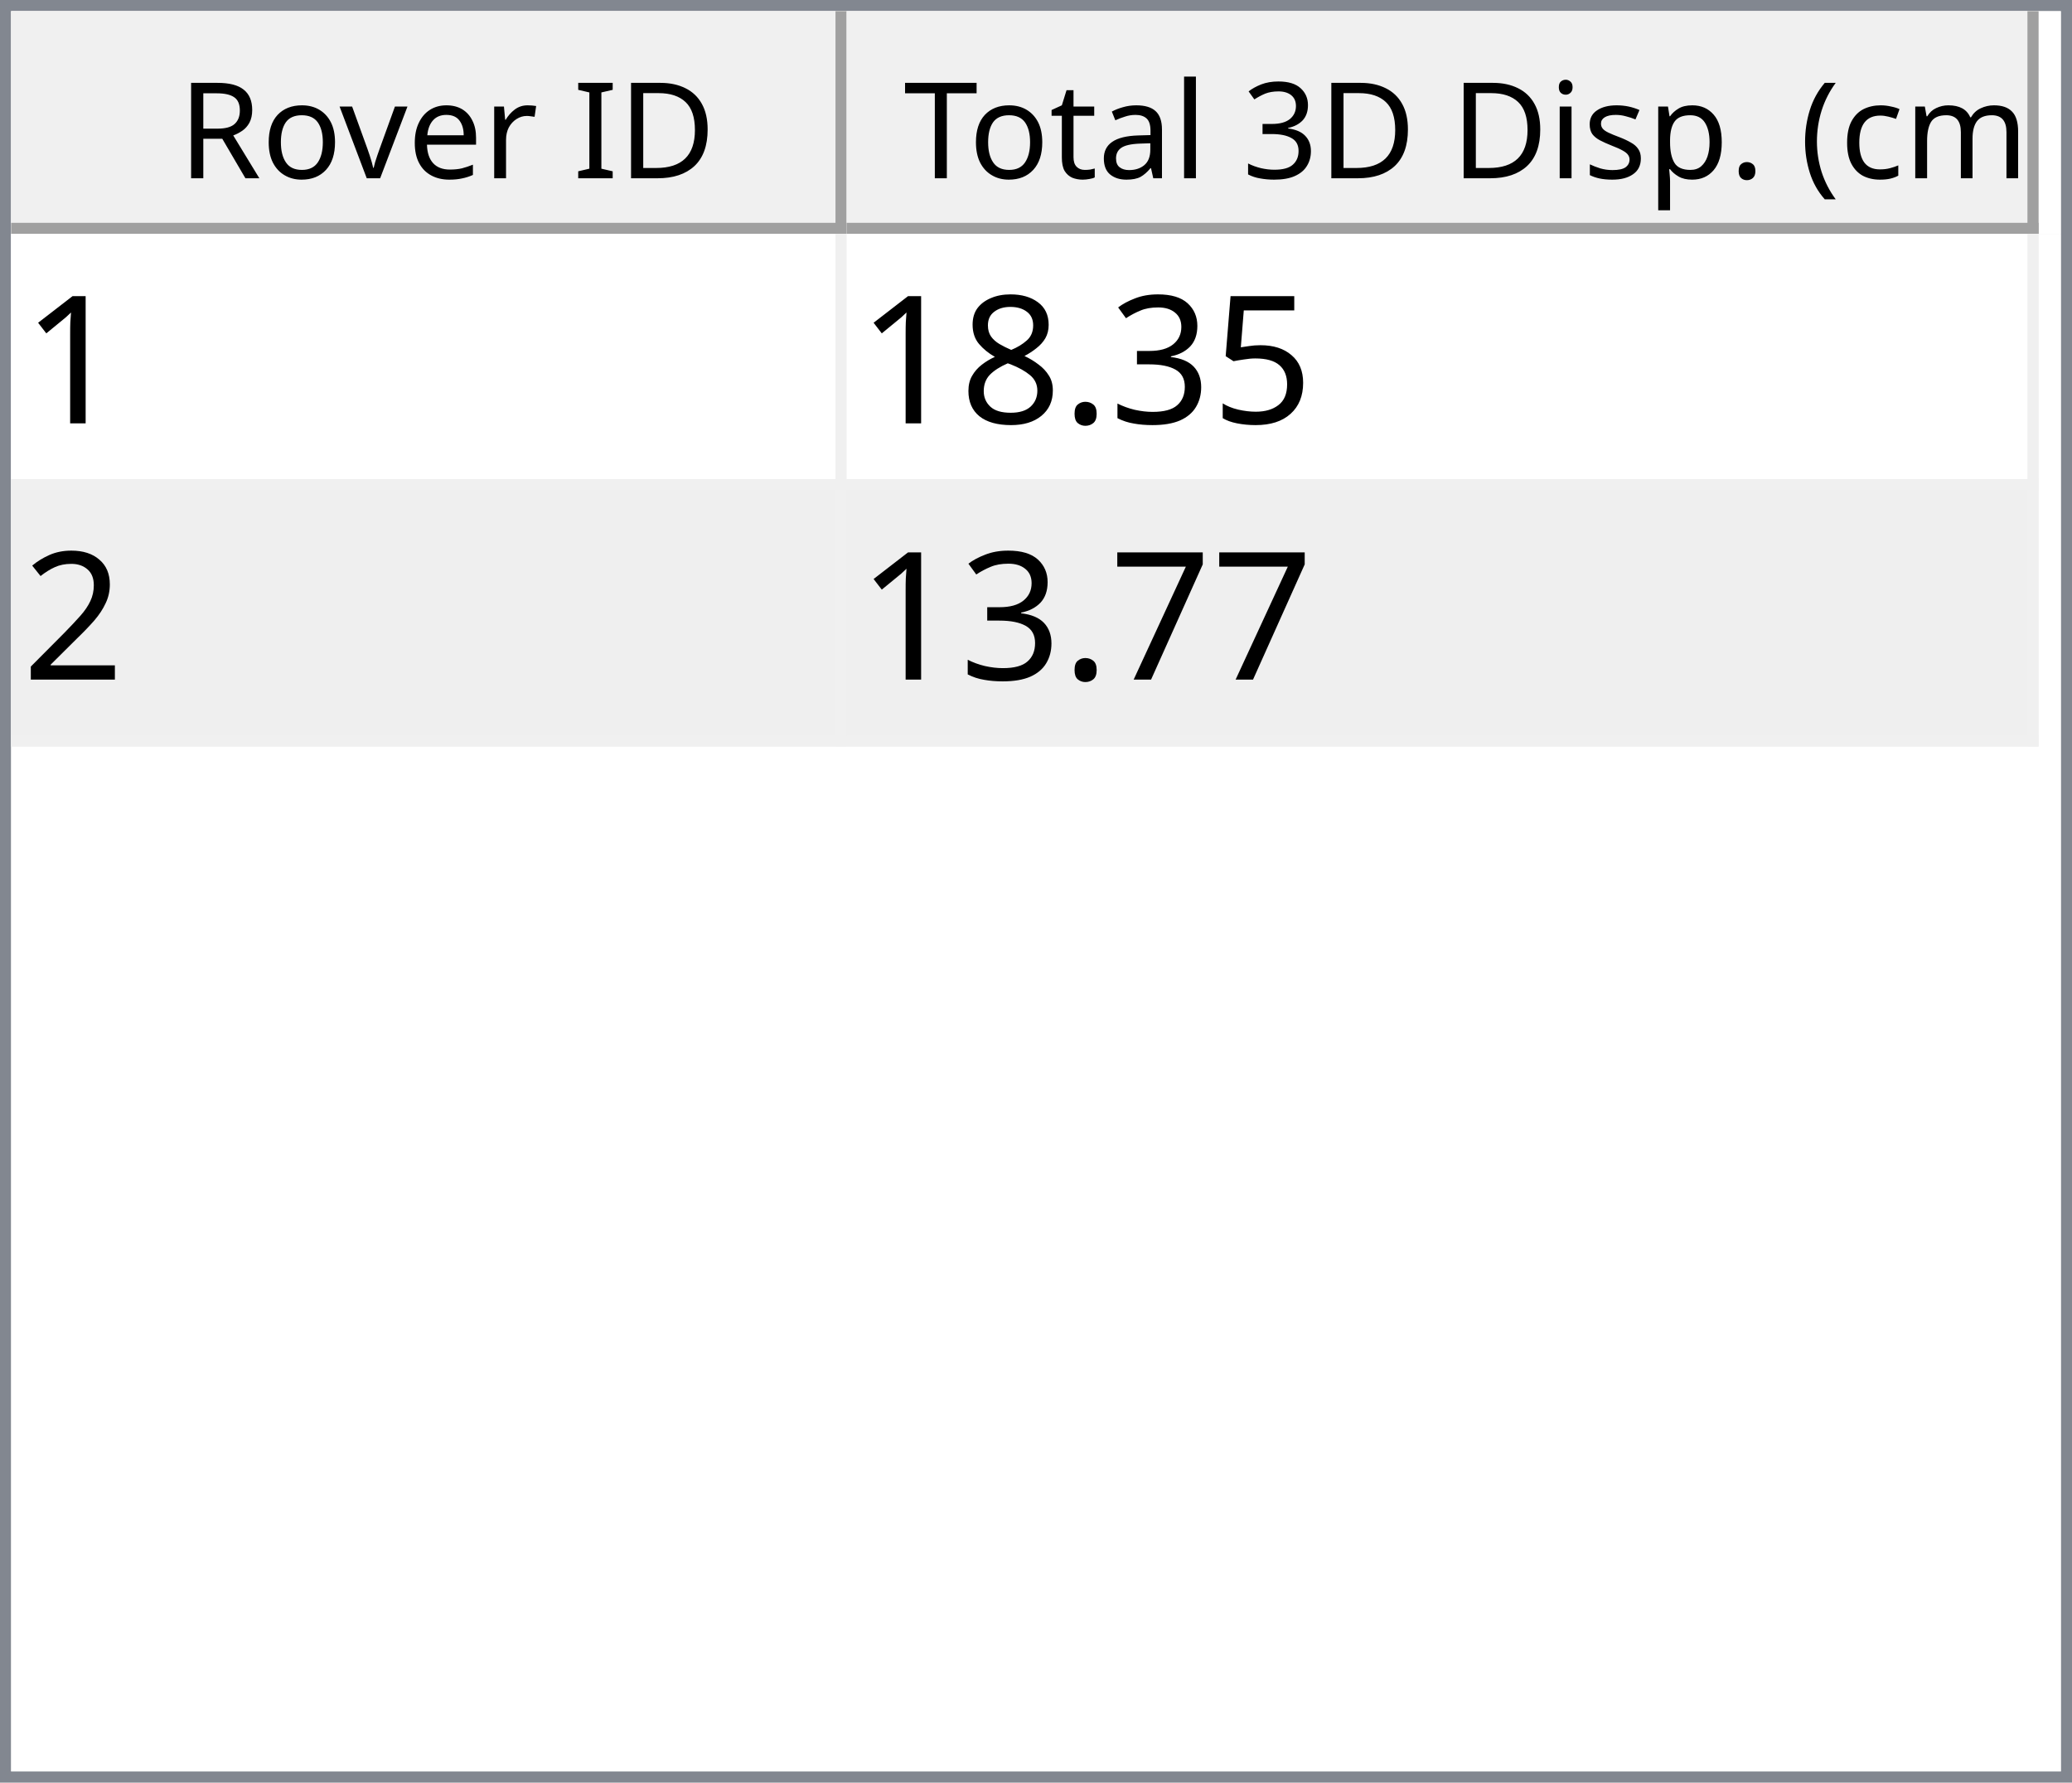
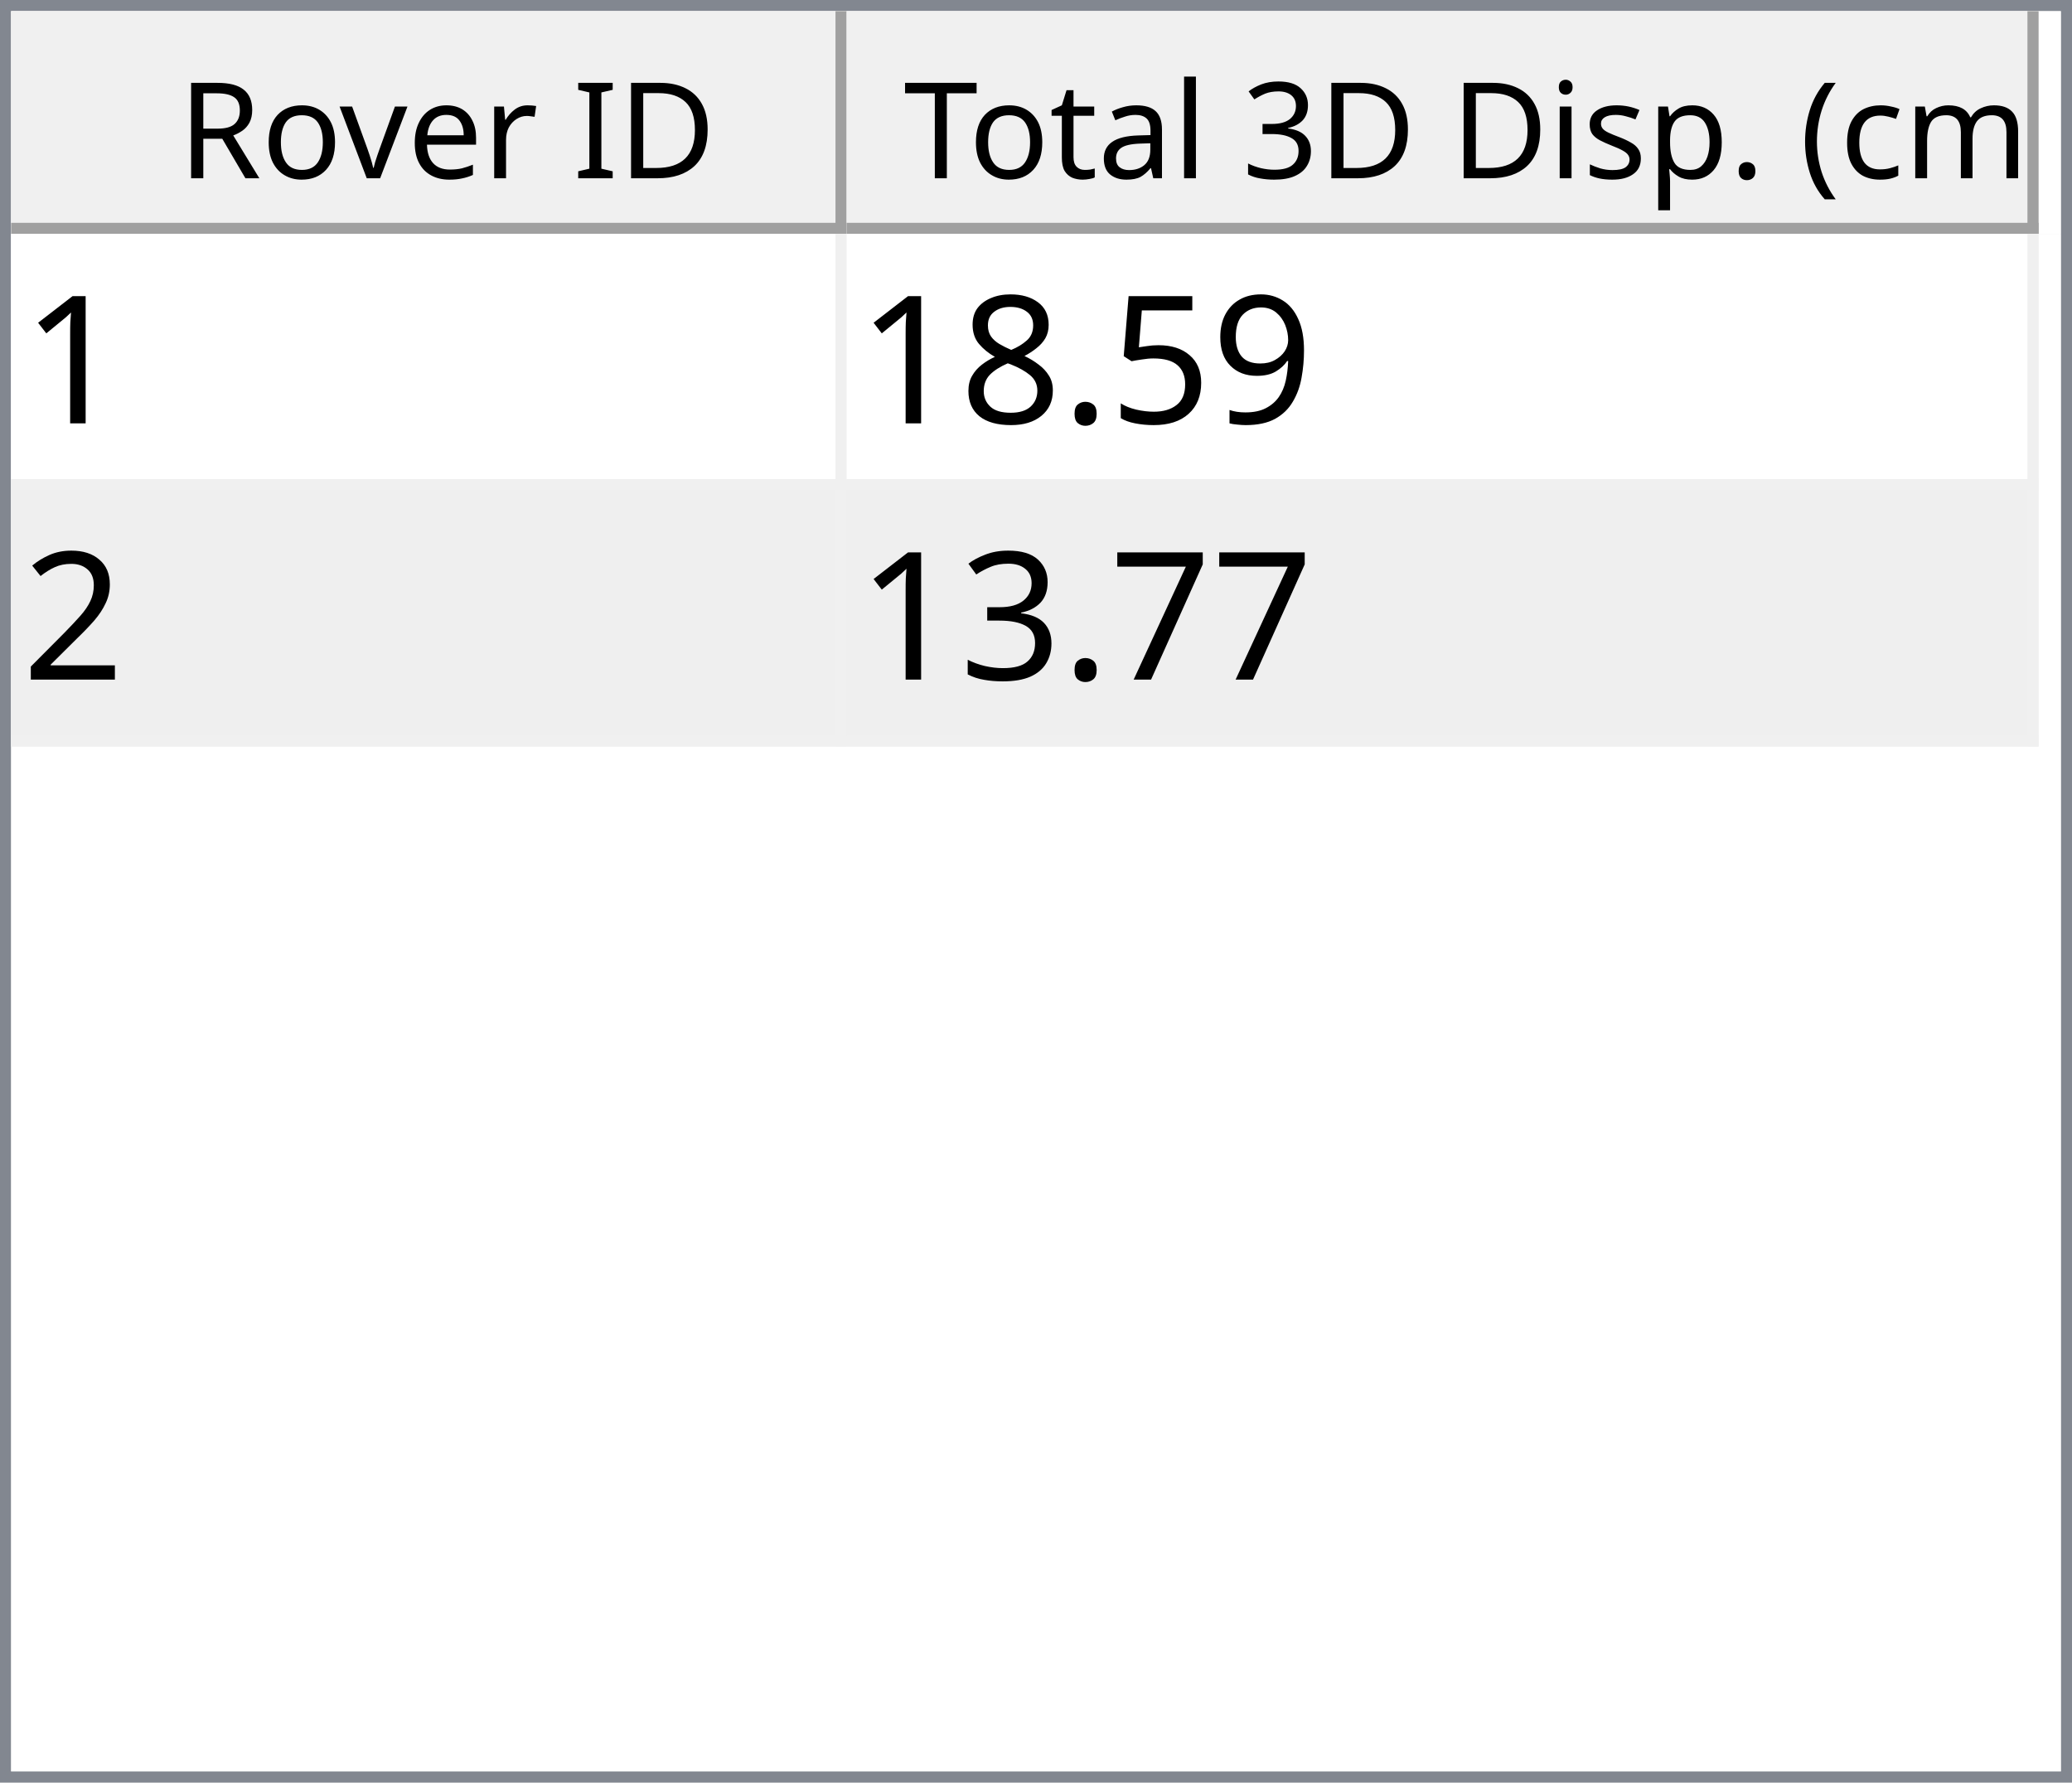
<svg xmlns="http://www.w3.org/2000/svg" style="fill-opacity:1; color-rendering:auto; color-interpolation:auto; text-rendering:auto; stroke:black; stroke-linecap:square; stroke-miterlimit:10; shape-rendering:auto; stroke-opacity:1; fill:black; stroke-dasharray:none; font-weight:normal; stroke-width:1; font-family:'Dialog'; font-style:normal; stroke-linejoin:miter; font-size:12px; stroke-dashoffset:0; image-rendering:auto;" width="186" height="160">
  <defs id="genericDefs" />
  <g>
    <defs id="defs1">
      <clipPath clipPathUnits="userSpaceOnUse" id="clipPath1">
        <path d="M0 0 L186 0 L186 160 L0 160 L0 0 Z" />
      </clipPath>
      <clipPath clipPathUnits="userSpaceOnUse" id="clipPath2">
        <path d="M0 0 L0 160 L186 160 L186 0 Z" />
      </clipPath>
      <clipPath clipPathUnits="userSpaceOnUse" id="clipPath3">
        <path d="M0 0 L0 20 L184 20 L184 0 Z" />
      </clipPath>
      <clipPath clipPathUnits="userSpaceOnUse" id="clipPath4">
        <path d="M0 0 L0 20 L75 20 L75 0 Z" />
      </clipPath>
      <clipPath clipPathUnits="userSpaceOnUse" id="clipPath5">
        <path d="M1 1 L1 19 L74 19 L74 1 Z" />
      </clipPath>
      <clipPath clipPathUnits="userSpaceOnUse" id="clipPath6">
        <path d="M0 0 L0 18 L73 18 L73 0 Z" />
      </clipPath>
      <clipPath clipPathUnits="userSpaceOnUse" id="clipPath7">
        <path d="M-0.5 -0.5 L-0.5 19.5 L74.5 19.5 L74.5 -0.5 Z" />
      </clipPath>
      <clipPath clipPathUnits="userSpaceOnUse" id="clipPath8">
        <path d="M0 0 L0 20 L107 20 L107 0 Z" />
      </clipPath>
      <clipPath clipPathUnits="userSpaceOnUse" id="clipPath9">
        <path d="M1 1 L1 19 L106 19 L106 1 Z" />
      </clipPath>
      <clipPath clipPathUnits="userSpaceOnUse" id="clipPath10">
        <path d="M0 0 L0 18 L105 18 L105 0 Z" />
      </clipPath>
      <clipPath clipPathUnits="userSpaceOnUse" id="clipPath11">
        <path d="M-0.5 -0.5 L-0.5 19.5 L106.5 19.5 L106.5 -0.5 Z" />
      </clipPath>
      <clipPath clipPathUnits="userSpaceOnUse" id="clipPath12">
        <path d="M0 0 L0 138 L184 138 L184 0 Z" />
      </clipPath>
      <clipPath clipPathUnits="userSpaceOnUse" id="clipPath13">
        <path d="M0 0 L0 46 L182 46 L182 0 Z" />
      </clipPath>
      <clipPath clipPathUnits="userSpaceOnUse" id="clipPath14">
        <path d="M-0.5 -0.5 L-0.5 45.5 L181.5 45.5 L181.5 -0.5 Z" />
      </clipPath>
      <clipPath clipPathUnits="userSpaceOnUse" id="clipPath15">
        <path d="M0 0 L0 22 L74 22 L74 0 Z" />
      </clipPath>
      <clipPath clipPathUnits="userSpaceOnUse" id="clipPath16">
        <path d="M0 0 L0 22 L106 22 L106 0 Z" />
      </clipPath>
      <font horiz-adv-x="64.551" id="font1">
        <font-face ascent="107.91" descent="25.098" units-per-em="100" style="font-style:normal; font-family:Segoe UI; font-weight:normal;" />
        <missing-glyph horiz-adv-x="64.551" d="M8.109 0 L8.109 68.266 L56.453 68.266 L56.453 0 L8.109 0 ZM15.328 7.234 L49.219 7.234 L49.219 61.031 L15.328 61.031 L15.328 7.234 Z" />
        <glyph unicode="D" horiz-adv-x="70.117" d="M9.188 0 L9.188 70.016 L28.516 70.016 Q65.531 70.016 65.531 35.891 Q65.531 19.672 55.25 9.836 Q44.969 0 27.734 0 L9.188 0 ZM17.391 62.594 L17.391 7.422 L27.828 7.422 Q41.609 7.422 49.273 14.797 Q56.938 22.172 56.938 35.688 Q56.938 62.594 28.328 62.594 L17.391 62.594 Z" />
        <glyph unicode="I" horiz-adv-x="26.611" d="M17.391 0 L9.188 0 L9.188 70.016 L17.391 70.016 L17.391 0 Z" />
        <glyph unicode=" " horiz-adv-x="27.393" d="" />
        <glyph unicode="r" horiz-adv-x="34.766" d="M34.188 41.891 Q32.078 43.5 28.125 43.5 Q23 43.5 19.555 38.672 Q16.109 33.844 16.109 25.484 L16.109 0 L8.109 0 L8.109 50 L16.109 50 L16.109 39.703 L16.312 39.703 Q18.016 44.969 21.531 47.922 Q25.047 50.875 29.391 50.875 Q32.516 50.875 34.188 50.203 L34.188 41.891 Z" />
        <glyph unicode="e" horiz-adv-x="52.295" d="M48.297 23 L12.984 23 Q13.188 14.656 17.484 10.109 Q21.781 5.562 29.297 5.562 Q37.75 5.562 44.828 11.141 L44.828 3.609 Q38.234 -1.172 27.391 -1.172 Q16.797 -1.172 10.742 5.641 Q4.688 12.453 4.688 24.812 Q4.688 36.469 11.305 43.82 Q17.922 51.172 27.734 51.172 Q37.547 51.172 42.922 44.828 Q48.297 38.484 48.297 27.203 L48.297 23 ZM40.094 29.781 Q40.047 36.719 36.75 40.578 Q33.453 44.438 27.594 44.438 Q21.922 44.438 17.969 40.383 Q14.016 36.328 13.094 29.781 L40.094 29.781 Z" />
        <glyph unicode="v" horiz-adv-x="47.9" d="M47.406 50 L27.484 0 L19.625 0 L0.688 50 L9.469 50 L22.172 13.672 Q23.578 9.672 23.922 6.688 L24.125 6.688 Q24.609 10.453 25.688 13.484 L38.969 50 L47.406 50 Z" />
        <glyph unicode="o" horiz-adv-x="58.594" d="M29 -1.172 Q17.922 -1.172 11.305 5.836 Q4.688 12.844 4.688 24.422 Q4.688 37.016 11.57 44.094 Q18.453 51.172 30.172 51.172 Q41.359 51.172 47.633 44.289 Q53.906 37.406 53.906 25.203 Q53.906 13.234 47.141 6.031 Q40.375 -1.172 29 -1.172 ZM29.594 44.438 Q21.875 44.438 17.383 39.188 Q12.891 33.938 12.891 24.703 Q12.891 15.828 17.43 10.695 Q21.969 5.562 29.594 5.562 Q37.359 5.562 41.531 10.594 Q45.703 15.625 45.703 24.906 Q45.703 34.281 41.531 39.359 Q37.359 44.438 29.594 44.438 Z" />
        <glyph unicode="R" horiz-adv-x="59.814" d="M59.375 0 L49.609 0 L37.891 19.625 Q36.281 22.359 34.766 24.289 Q33.25 26.219 31.664 27.438 Q30.078 28.656 28.25 29.219 Q26.422 29.781 24.125 29.781 L17.391 29.781 L17.391 0 L9.188 0 L9.188 70.016 L30.078 70.016 Q34.672 70.016 38.555 68.867 Q42.438 67.719 45.289 65.375 Q48.141 63.031 49.758 59.547 Q51.375 56.062 51.375 51.375 Q51.375 47.703 50.273 44.656 Q49.172 41.609 47.148 39.211 Q45.125 36.812 42.266 35.133 Q39.406 33.453 35.844 32.516 L35.844 32.328 Q37.594 31.547 38.891 30.547 Q40.188 29.547 41.359 28.18 Q42.531 26.812 43.68 25.078 Q44.828 23.344 46.234 21.047 L59.375 0 ZM17.391 62.594 L17.391 37.203 L28.516 37.203 Q31.594 37.203 34.203 38.133 Q36.812 39.062 38.719 40.797 Q40.625 42.531 41.703 45.047 Q42.781 47.562 42.781 50.688 Q42.781 56.297 39.141 59.445 Q35.5 62.594 28.609 62.594 L17.391 62.594 Z" />
        <glyph unicode=")" horiz-adv-x="30.176" d="M8.297 -15.922 L1.172 -15.922 Q16.406 2.344 16.406 26.812 Q16.406 51.469 1.078 70.016 L8.297 70.016 Q23.531 52.156 23.531 26.703 Q23.531 1.375 8.297 -15.922 Z" />
        <glyph unicode="m" horiz-adv-x="86.133" d="M79.109 0 L71.094 0 L71.094 28.719 Q71.094 37.016 68.531 40.727 Q65.969 44.438 59.906 44.438 Q54.781 44.438 51.195 39.75 Q47.609 35.062 47.609 28.516 L47.609 0 L39.594 0 L39.594 29.688 Q39.594 44.438 28.219 44.438 Q22.953 44.438 19.531 40.016 Q16.109 35.594 16.109 28.516 L16.109 0 L8.109 0 L8.109 50 L16.109 50 L16.109 42.094 L16.312 42.094 Q21.625 51.172 31.844 51.172 Q36.969 51.172 40.773 48.312 Q44.578 45.453 46 40.828 Q51.562 51.172 62.594 51.172 Q79.109 51.172 79.109 30.812 L79.109 0 Z" />
        <glyph unicode="c" horiz-adv-x="46.191" d="M42.188 2.297 Q36.422 -1.172 28.516 -1.172 Q17.828 -1.172 11.258 5.789 Q4.688 12.75 4.688 23.828 Q4.688 36.188 11.766 43.68 Q18.844 51.172 30.672 51.172 Q37.25 51.172 42.281 48.734 L42.281 40.531 Q36.719 44.438 30.375 44.438 Q22.703 44.438 17.797 38.945 Q12.891 33.453 12.891 24.516 Q12.891 15.719 17.508 10.641 Q22.125 5.562 29.891 5.562 Q36.422 5.562 42.188 9.906 L42.188 2.297 Z" />
        <glyph unicode="(" horiz-adv-x="30.176" d="M29.109 -15.922 L21.969 -15.922 Q6.844 1.375 6.844 26.703 Q6.844 52.156 21.969 70.016 L29.203 70.016 Q13.875 51.469 13.875 26.812 Q13.875 2.344 29.109 -15.922 Z" />
        <glyph unicode="." horiz-adv-x="21.68" d="M10.891 -1.078 Q8.641 -1.078 7.055 0.539 Q5.469 2.156 5.469 4.391 Q5.469 6.641 7.055 8.273 Q8.641 9.906 10.891 9.906 Q13.188 9.906 14.797 8.273 Q16.406 6.641 16.406 4.391 Q16.406 2.156 14.797 0.539 Q13.188 -1.078 10.891 -1.078 Z" />
        <glyph unicode="p" horiz-adv-x="58.789" d="M16.312 7.234 L16.109 7.234 L16.109 -23 L8.109 -23 L8.109 50 L16.109 50 L16.109 41.219 L16.312 41.219 Q22.219 51.172 33.594 51.172 Q43.266 51.172 48.688 44.461 Q54.109 37.75 54.109 26.469 Q54.109 13.922 48 6.375 Q41.891 -1.172 31.297 -1.172 Q21.578 -1.172 16.312 7.234 ZM16.109 27.391 L16.109 20.406 Q16.109 14.203 20.141 9.883 Q24.172 5.562 30.375 5.562 Q37.641 5.562 41.773 11.133 Q45.906 16.703 45.906 26.609 Q45.906 34.969 42.047 39.703 Q38.188 44.438 31.594 44.438 Q24.609 44.438 20.359 39.578 Q16.109 34.719 16.109 27.391 Z" />
        <glyph unicode="s" horiz-adv-x="42.432" d="M5.078 1.812 L5.078 10.406 Q11.625 5.562 19.484 5.562 Q30.031 5.562 30.031 12.594 Q30.031 14.594 29.125 15.992 Q28.219 17.391 26.68 18.461 Q25.141 19.531 23.07 20.383 Q21 21.234 18.609 22.172 Q15.281 23.484 12.766 24.828 Q10.25 26.172 8.57 27.859 Q6.891 29.547 6.031 31.695 Q5.172 33.844 5.172 36.719 Q5.172 40.234 6.789 42.945 Q8.406 45.656 11.086 47.484 Q13.766 49.312 17.211 50.242 Q20.656 51.172 24.312 51.172 Q30.812 51.172 35.938 48.922 L35.938 40.828 Q30.422 44.438 23.25 44.438 Q21 44.438 19.195 43.922 Q17.391 43.406 16.094 42.477 Q14.797 41.547 14.086 40.258 Q13.375 38.969 13.375 37.406 Q13.375 35.453 14.086 34.133 Q14.797 32.812 16.164 31.789 Q17.531 30.766 19.484 29.938 Q21.438 29.109 23.922 28.125 Q27.25 26.859 29.883 25.516 Q32.516 24.172 34.375 22.484 Q36.234 20.797 37.234 18.602 Q38.234 16.406 38.234 13.375 Q38.234 9.672 36.602 6.938 Q34.969 4.203 32.234 2.398 Q29.5 0.594 25.93 -0.289 Q22.359 -1.172 18.453 -1.172 Q10.75 -1.172 5.078 1.812 Z" />
        <glyph unicode="i" horiz-adv-x="24.219" d="M12.203 62.703 Q10.062 62.703 8.547 64.164 Q7.031 65.625 7.031 67.875 Q7.031 70.125 8.547 71.609 Q10.062 73.094 12.203 73.094 Q14.406 73.094 15.945 71.609 Q17.484 70.125 17.484 67.875 Q17.484 65.719 15.945 64.211 Q14.406 62.703 12.203 62.703 ZM16.109 0 L8.109 0 L8.109 50 L16.109 50 L16.109 0 Z" />
        <glyph unicode="3" horiz-adv-x="53.906" d="M46.531 19.828 Q46.531 15.094 44.75 11.211 Q42.969 7.328 39.719 4.57 Q36.469 1.812 31.93 0.297 Q27.391 -1.219 21.922 -1.219 Q11.922 -1.219 6 2.594 L6 11.188 Q13.094 5.609 22.219 5.609 Q25.875 5.609 28.828 6.539 Q31.781 7.469 33.906 9.227 Q36.031 10.984 37.18 13.477 Q38.328 15.969 38.328 19.094 Q38.328 32.812 18.797 32.812 L12.984 32.812 L12.984 39.594 L18.5 39.594 Q35.797 39.594 35.797 52.484 Q35.797 64.406 22.609 64.406 Q15.188 64.406 8.688 59.422 L8.688 67.188 Q15.375 71.188 24.609 71.188 Q29 71.188 32.57 69.969 Q36.141 68.75 38.68 66.555 Q41.219 64.359 42.609 61.281 Q44 58.203 44 54.5 Q44 40.672 30.031 36.719 L30.031 36.531 Q33.594 36.141 36.625 34.797 Q39.656 33.453 41.852 31.305 Q44.047 29.156 45.289 26.25 Q46.531 23.344 46.531 19.828 Z" />
        <glyph unicode="l" horiz-adv-x="24.219" d="M16.109 0 L8.109 0 L8.109 74.031 L16.109 74.031 L16.109 0 Z" />
        <glyph unicode="a" horiz-adv-x="50.879" d="M43.891 0 L35.891 0 L35.891 7.812 L35.688 7.812 Q30.469 -1.172 20.312 -1.172 Q12.844 -1.172 8.617 2.781 Q4.391 6.734 4.391 13.281 Q4.391 27.297 20.906 29.594 L35.891 31.688 Q35.891 44.438 25.594 44.438 Q16.547 44.438 9.281 38.281 L9.281 46.484 Q16.656 51.172 26.266 51.172 Q43.891 51.172 43.891 32.516 L43.891 0 ZM35.891 25.297 L23.828 23.641 Q18.266 22.859 15.43 20.875 Q12.594 18.891 12.594 13.875 Q12.594 10.203 15.211 7.883 Q17.828 5.562 22.172 5.562 Q28.125 5.562 32.008 9.742 Q35.891 13.922 35.891 20.312 L35.891 25.297 Z" />
        <glyph unicode="t" horiz-adv-x="33.887" d="M31.297 0.484 Q28.469 -1.078 23.828 -1.078 Q10.688 -1.078 10.688 13.578 L10.688 43.172 L2.094 43.172 L2.094 50 L10.688 50 L10.688 62.203 L18.703 64.797 L18.703 50 L31.297 50 L31.297 43.172 L18.703 43.172 L18.703 14.984 Q18.703 9.969 20.414 7.82 Q22.125 5.672 26.078 5.672 Q29.109 5.672 31.297 7.328 L31.297 0.484 Z" />
        <glyph unicode="T" horiz-adv-x="52.393" d="M50.594 62.594 L30.375 62.594 L30.375 0 L22.172 0 L22.172 62.594 L2 62.594 L2 70.016 L50.594 70.016 L50.594 62.594 Z" />
      </font>
      <font horiz-adv-x="75.0" id="font2">
        <font-face ascent="100.537" descent="21.973" units-per-em="100" style="font-style:normal; font-family:sans-serif; font-weight:normal;" />
        <missing-glyph horiz-adv-x="75.0" d="M12.5 0 L12.5 62.5 L62.5 62.5 L62.5 0 L12.5 0 ZM14.062 1.562 L60.938 1.562 L60.938 60.938 L14.062 60.938 L14.062 1.562 Z" />
        <glyph unicode="1" horiz-adv-x="55.615" d="M37.25 0 L28.469 0 L28.469 56 Q25.297 52.984 20.141 49.953 Q14.984 46.922 10.891 45.406 L10.891 53.906 Q18.266 57.375 23.781 62.305 Q29.297 67.234 31.594 71.875 L37.25 71.875 L37.25 0 Z" />
+         <glyph unicode="9" horiz-adv-x="55.615" d="M5.469 16.547 L13.922 17.328 Q14.984 11.375 18.016 8.688 Q21.047 6 25.781 6 Q29.828 6 32.883 7.859 Q35.938 9.719 37.891 12.82 Q39.844 15.922 41.164 21.195 Q42.484 26.469 42.484 31.938 Q42.484 32.516 42.438 33.688 Q39.797 29.5 35.234 26.883 Q30.672 24.266 25.344 24.266 Q16.453 24.266 10.305 30.711 Q4.156 37.156 4.156 47.703 Q4.156 58.594 10.578 65.234 Q17 71.875 26.656 71.875 Q33.641 71.875 39.43 68.117 Q45.219 64.359 48.219 57.398 Q51.219 50.438 51.219 37.25 Q51.219 23.531 48.242 15.406 Q45.266 7.281 39.383 3.031 Q33.5 -1.219 25.594 -1.219 Q17.188 -1.219 11.867 3.445 Q6.547 8.109 5.469 16.547 ZM41.453 48.141 Q41.453 55.719 37.43 60.156 Q33.406 64.594 27.734 64.594 Q21.875 64.594 17.531 59.812 Q13.188 55.031 13.188 47.406 Q13.188 40.578 17.312 36.305 Q21.438 32.031 27.484 32.031 Q33.594 32.031 37.523 36.305 Q41.453 40.578 41.453 48.141 Z" />
        <glyph unicode="5" horiz-adv-x="55.615" d="M4.156 18.75 L13.375 19.531 Q14.406 12.797 18.141 9.398 Q21.875 6 27.156 6 Q33.5 6 37.891 10.789 Q42.281 15.578 42.281 23.484 Q42.281 31 38.062 35.352 Q33.844 39.703 27 39.703 Q22.75 39.703 19.336 37.773 Q15.922 35.844 13.969 32.766 L5.719 33.844 L12.641 70.609 L48.25 70.609 L48.25 62.203 L19.672 62.203 L15.828 42.969 Q22.266 47.469 29.344 47.469 Q38.719 47.469 45.164 40.969 Q51.609 34.469 51.609 24.266 Q51.609 14.547 45.953 7.469 Q39.062 -1.219 27.156 -1.219 Q17.391 -1.219 11.211 4.25 Q5.031 9.719 4.156 18.75 Z" />
-         <glyph unicode="3" horiz-adv-x="55.615" d="M4.203 18.891 L12.984 20.062 Q14.5 12.594 18.141 9.297 Q21.781 6 27 6 Q33.203 6 37.477 10.297 Q41.75 14.594 41.75 20.953 Q41.75 27 37.797 30.93 Q33.844 34.859 27.734 34.859 Q25.25 34.859 21.531 33.891 L22.516 41.609 Q23.391 41.5 23.922 41.5 Q29.547 41.5 34.039 44.43 Q38.531 47.359 38.531 53.469 Q38.531 58.297 35.258 61.477 Q31.984 64.656 26.812 64.656 Q21.688 64.656 18.266 61.43 Q14.844 58.203 13.875 51.766 L5.078 53.328 Q6.688 62.156 12.398 67.016 Q18.109 71.875 26.609 71.875 Q32.469 71.875 37.398 69.359 Q42.328 66.844 44.945 62.5 Q47.562 58.156 47.562 53.266 Q47.562 48.641 45.07 44.828 Q42.578 41.016 37.703 38.766 Q44.047 37.312 47.562 32.695 Q51.078 28.078 51.078 21.141 Q51.078 11.766 44.242 5.25 Q37.406 -1.266 26.953 -1.266 Q17.531 -1.266 11.305 4.352 Q5.078 9.969 4.203 18.891 Z" />
        <glyph unicode="." horiz-adv-x="27.783" d="M9.078 0 L9.078 10.016 L19.094 10.016 L19.094 0 L9.078 0 Z" />
        <glyph unicode="8" horiz-adv-x="55.615" d="M17.672 38.812 Q12.203 40.828 9.57 44.539 Q6.938 48.25 6.938 53.422 Q6.938 61.234 12.555 66.555 Q18.172 71.875 27.484 71.875 Q36.859 71.875 42.578 66.43 Q48.297 60.984 48.297 53.172 Q48.297 48.188 45.68 44.508 Q43.062 40.828 37.75 38.812 Q44.344 36.672 47.781 31.883 Q51.219 27.094 51.219 20.453 Q51.219 11.281 44.727 5.031 Q38.234 -1.219 27.641 -1.219 Q17.047 -1.219 10.547 5.055 Q4.047 11.328 4.047 20.703 Q4.047 27.688 7.594 32.398 Q11.141 37.109 17.672 38.812 ZM15.922 53.719 Q15.922 48.641 19.195 45.414 Q22.469 42.188 27.688 42.188 Q32.766 42.188 36.016 45.383 Q39.266 48.578 39.266 53.219 Q39.266 58.062 35.914 61.359 Q32.562 64.656 27.594 64.656 Q22.562 64.656 19.242 61.43 Q15.922 58.203 15.922 53.719 ZM13.094 20.656 Q13.094 16.891 14.875 13.375 Q16.656 9.859 20.172 7.93 Q23.688 6 27.734 6 Q34.031 6 38.133 10.055 Q42.234 14.109 42.234 20.359 Q42.234 26.703 38.016 30.859 Q33.797 35.016 27.438 35.016 Q21.234 35.016 17.164 30.914 Q13.094 26.812 13.094 20.656 Z" />
        <glyph unicode="2" horiz-adv-x="55.615" d="M50.344 8.453 L50.344 0 L3.031 0 Q2.938 3.172 4.047 6.109 Q5.859 10.938 9.836 15.625 Q13.812 20.312 21.344 26.469 Q33.016 36.031 37.117 41.625 Q41.219 47.219 41.219 52.203 Q41.219 57.422 37.477 61.008 Q33.734 64.594 27.734 64.594 Q21.391 64.594 17.578 60.789 Q13.766 56.984 13.719 50.25 L4.688 51.172 Q5.609 61.281 11.664 66.578 Q17.719 71.875 27.938 71.875 Q38.234 71.875 44.242 66.164 Q50.25 60.453 50.25 52 Q50.25 47.703 48.492 43.555 Q46.734 39.406 42.656 34.812 Q38.578 30.219 29.109 22.219 Q21.188 15.578 18.945 13.211 Q16.703 10.844 15.234 8.453 L50.344 8.453 Z" />
        <glyph unicode="7" horiz-adv-x="55.615" d="M4.734 62.203 L4.734 70.656 L51.078 70.656 L51.078 63.812 Q44.234 56.547 37.523 44.484 Q30.812 32.422 27.156 19.672 Q24.516 10.688 23.781 0 L14.75 0 Q14.891 8.453 18.062 20.414 Q21.234 32.375 27.172 43.484 Q33.109 54.594 39.797 62.203 L4.734 62.203 Z" />
+         <glyph unicode="3" horiz-adv-x="55.615" d="M4.203 18.891 L12.984 20.062 Q14.5 12.594 18.141 9.297 Q21.781 6 27 6 Q33.203 6 37.477 10.297 Q41.75 14.594 41.75 20.953 Q41.75 27 37.797 30.93 Q33.844 34.859 27.734 34.859 Q25.25 34.859 21.531 33.891 L22.516 41.609 Q23.391 41.5 23.922 41.5 Q29.547 41.5 34.039 44.43 Q38.531 47.359 38.531 53.469 Q38.531 58.297 35.258 61.477 Q31.984 64.656 26.812 64.656 Q21.688 64.656 18.266 61.43 Q14.844 58.203 13.875 51.766 L5.078 53.328 Q6.688 62.156 12.398 67.016 Q18.109 71.875 26.609 71.875 Q32.469 71.875 37.398 69.359 Q42.328 66.844 44.945 62.5 Q47.562 58.156 47.562 53.266 Q47.562 48.641 45.07 44.828 Q42.578 41.016 37.703 38.766 Q44.047 37.312 47.562 32.695 Q51.078 28.078 51.078 21.141 Q51.078 11.766 44.242 5.25 Q37.406 -1.266 26.953 -1.266 Q17.531 -1.266 11.305 4.352 Q5.078 9.969 4.203 18.891 Z" />
      </font>
    </defs>
    <g style="fill:white; stroke:white;">
      <rect x="0" y="0" width="186" style="clip-path:url(#clipPath1); stroke:none;" height="160" />
    </g>
    <g style="fill:white; text-rendering:optimizeSpeed; color-rendering:optimizeSpeed; image-rendering:optimizeSpeed; shape-rendering:crispEdges; stroke:white; color-interpolation:sRGB;">
      <rect x="0" width="186" height="160" y="0" style="stroke:none;" />
      <path style="stroke:none;" d="M0 160 L186 160 L186 0 L0 0 Z" />
    </g>
    <g style="fill:rgb(240,240,240); font-family:'Segoe UI'; stroke:rgb(240,240,240);">
      <rect x="0" y="0" width="186" style="clip-path:url(#clipPath2); stroke:none;" height="160" />
    </g>
    <g style="fill:rgb(130,135,144); font-family:'Segoe UI'; stroke:rgb(130,135,144);">
      <path d="M0 0 L186 0 L186 160 L0 160 L0 0 ZM1 1 L185 1 L185 159 L1 159 L1 1 Z" style="fill-rule:evenodd; clip-path:url(#clipPath2); stroke:none;" />
    </g>
    <g style="fill:white; font-family:'Segoe UI'; stroke:white;" transform="translate(1,1)">
      <rect x="0" y="0" width="184" style="clip-path:url(#clipPath3); stroke:none;" height="20" />
    </g>
    <g style="fill:rgb(240,240,240); font-family:'Segoe UI'; stroke:rgb(240,240,240);" transform="translate(1,1)">
      <rect x="0" y="0" width="75" style="clip-path:url(#clipPath4); stroke:none;" height="20" />
    </g>
    <g style="font-family:'Segoe UI';" transform="translate(2,2)">
      <text x="14" xml:space="preserve" y="14" style="clip-path:url(#clipPath6); stroke:none;">Rover ID</text>
    </g>
    <g style="fill:rgb(160,160,160); font-family:'Segoe UI'; stroke:rgb(160,160,160); stroke-linejoin:bevel;" transform="translate(1.5,1.5)">
      <line x1="74" x2="74" y1="0" style="fill:none; clip-path:url(#clipPath7);" y2="19" />
    </g>
    <g style="fill:rgb(160,160,160); font-family:'Segoe UI'; stroke:rgb(160,160,160); stroke-linejoin:bevel;" transform="matrix(1,0,0,1,1,1) translate(0.5,0.5)">
      <line x1="0" x2="74" y1="19" style="fill:none; clip-path:url(#clipPath7);" y2="19" />
    </g>
    <g style="fill:rgb(240,240,240); font-family:'Segoe UI'; stroke:rgb(240,240,240);" transform="translate(76,1)">
      <rect x="0" y="0" width="107" style="clip-path:url(#clipPath8); stroke:none;" height="20" />
    </g>
    <g style="font-family:'Segoe UI';" transform="translate(77,2)">
      <text x="1" xml:space="preserve" y="14" style="clip-path:url(#clipPath10); stroke:none;"> Total 3D Disp. (cm)</text>
    </g>
    <g style="fill:rgb(160,160,160); font-family:'Segoe UI'; stroke:rgb(160,160,160); stroke-linejoin:bevel;" transform="translate(76.5,1.5)">
      <line x1="106" x2="106" y1="0" style="fill:none; clip-path:url(#clipPath11);" y2="19" />
    </g>
    <g style="fill:rgb(160,160,160); font-family:'Segoe UI'; stroke:rgb(160,160,160); stroke-linejoin:bevel;" transform="matrix(1,0,0,1,76,1) translate(0.5,0.5)">
      <line x1="0" x2="106" y1="19" style="fill:none; clip-path:url(#clipPath11);" y2="19" />
    </g>
    <g style="fill:white; font-family:'Segoe UI'; stroke:white;" transform="translate(1,21)">
      <rect x="0" y="0" width="184" style="clip-path:url(#clipPath12); stroke:none;" height="138" />
    </g>
    <g style="fill:rgb(240,240,240); font-size:16px; font-family:sans-serif; stroke:rgb(240,240,240);" transform="translate(1,21)">
      <rect x="0" y="0" width="182" style="clip-path:url(#clipPath13); stroke:none;" height="46" />
      <line transform="translate(0.5,0.5)" x1="0" x2="181" y1="22" style="clip-path:url(#clipPath14); fill:none; stroke-linejoin:bevel;" y2="22" />
    </g>
    <g transform="matrix(1,0,0,1,1,21) translate(0.5,0.5)" style="fill:rgb(240,240,240); font-size:16px; font-family:sans-serif; stroke:rgb(240,240,240); stroke-linejoin:bevel;">
      <line x1="0" x2="181" y1="45" style="fill:none; clip-path:url(#clipPath14);" y2="45" />
    </g>
    <g transform="matrix(1,0,0,1,1,21) translate(0.5,0.5)" style="fill:rgb(240,240,240); font-size:16px; font-family:sans-serif; stroke:rgb(240,240,240); stroke-linejoin:bevel;">
      <line x1="74" x2="74" y1="0" style="fill:none; clip-path:url(#clipPath14);" y2="45" />
    </g>
    <g transform="matrix(1,0,0,1,1,21) translate(0.5,0.5)" style="fill:rgb(240,240,240); font-size:16px; font-family:sans-serif; stroke:rgb(240,240,240); stroke-linejoin:bevel;">
      <line x1="181" x2="181" y1="0" style="fill:none; clip-path:url(#clipPath14);" y2="45" />
    </g>
    <g style="fill:white; font-size:16px; font-family:sans-serif; stroke:white;" transform="matrix(1,0,0,1,1,21)">
      <rect x="0" y="0" width="74" style="clip-path:url(#clipPath15); stroke:none;" height="22" />
      <text x="1" y="17" style="fill:black; clip-path:url(#clipPath15); stroke:none;" xml:space="preserve">1</text>
    </g>
    <g style="fill:white; font-size:16px; font-family:sans-serif; stroke:white;" transform="matrix(1,0,0,1,1,21) translate(75,0)">
      <rect x="0" y="0" width="106" style="clip-path:url(#clipPath16); stroke:none;" height="22" />
-       <text x="1" y="17" style="fill:black; clip-path:url(#clipPath16); stroke:none;" xml:space="preserve">18.35</text>
+       <text x="1" y="17" style="fill:black; clip-path:url(#clipPath16); stroke:none;" xml:space="preserve">18.59</text>
    </g>
    <g style="fill:rgb(239,239,239); font-size:16px; font-family:sans-serif; stroke:rgb(239,239,239);" transform="matrix(1,0,0,1,1,21) translate(0,23)">
      <rect x="0" y="0" width="74" style="clip-path:url(#clipPath15); stroke:none;" height="22" />
      <text x="1" y="17" style="fill:black; clip-path:url(#clipPath15); stroke:none;" xml:space="preserve">2</text>
    </g>
    <g style="fill:rgb(239,239,239); font-size:16px; font-family:sans-serif; stroke:rgb(239,239,239);" transform="matrix(1,0,0,1,1,21) translate(75,23)">
      <rect x="0" y="0" width="106" style="clip-path:url(#clipPath16); stroke:none;" height="22" />
      <text x="1" y="17" style="fill:black; clip-path:url(#clipPath16); stroke:none;" xml:space="preserve">13.77</text>
    </g>
  </g>
</svg>
